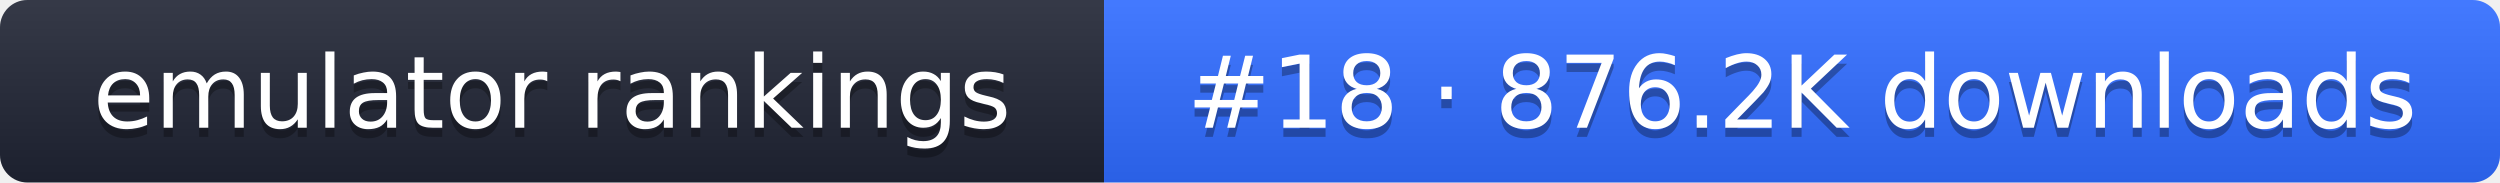
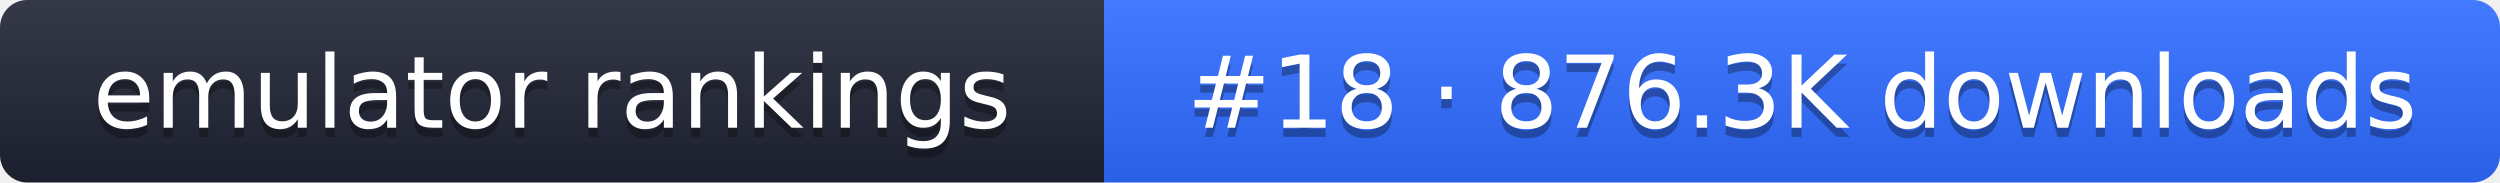
- <svg xmlns="http://www.w3.org/2000/svg" width="274" height="20" role="img" aria-label="emulator rankings: #18 · 876.2K downloads">
+ <svg xmlns="http://www.w3.org/2000/svg" width="274" height="20" role="img" aria-label="emulator rankings: #18 · 876.3K downloads">
  <linearGradient id="g" x2="0" y2="100%">
    <stop offset="0" stop-color="#fff" stop-opacity=".1" />
    <stop offset="1" stop-opacity=".1" />
  </linearGradient>
  <clipPath id="r">
    <rect width="274" height="20" rx="3" fill="#fff" />
  </clipPath>
  <g clip-path="url(#r)">
    <rect width="121" height="20" fill="#1f2433" />
    <rect x="121" width="153" height="20" fill="#2f6bff" />
    <rect width="274" height="20" fill="url(#g)" />
  </g>
  <g fill="#fff" text-anchor="middle" font-family="Verdana,DejaVu Sans,sans-serif" font-size="11">
    <text x="60.5" y="15" fill="#010101" fill-opacity=".3">emulator rankings</text>
    <text x="60.5" y="14">emulator rankings</text>
-     <text x="197.5" y="15" fill="#010101" fill-opacity=".3">#18 · 876.2K downloads</text>
-     <text x="197.5" y="14">#18 · 876.2K downloads</text>
+     <text x="197.5" y="15" fill="#010101" fill-opacity=".3">#18 · 876.3K downloads</text>
+     <text x="197.5" y="14">#18 · 876.3K downloads</text>
  </g>
</svg>
